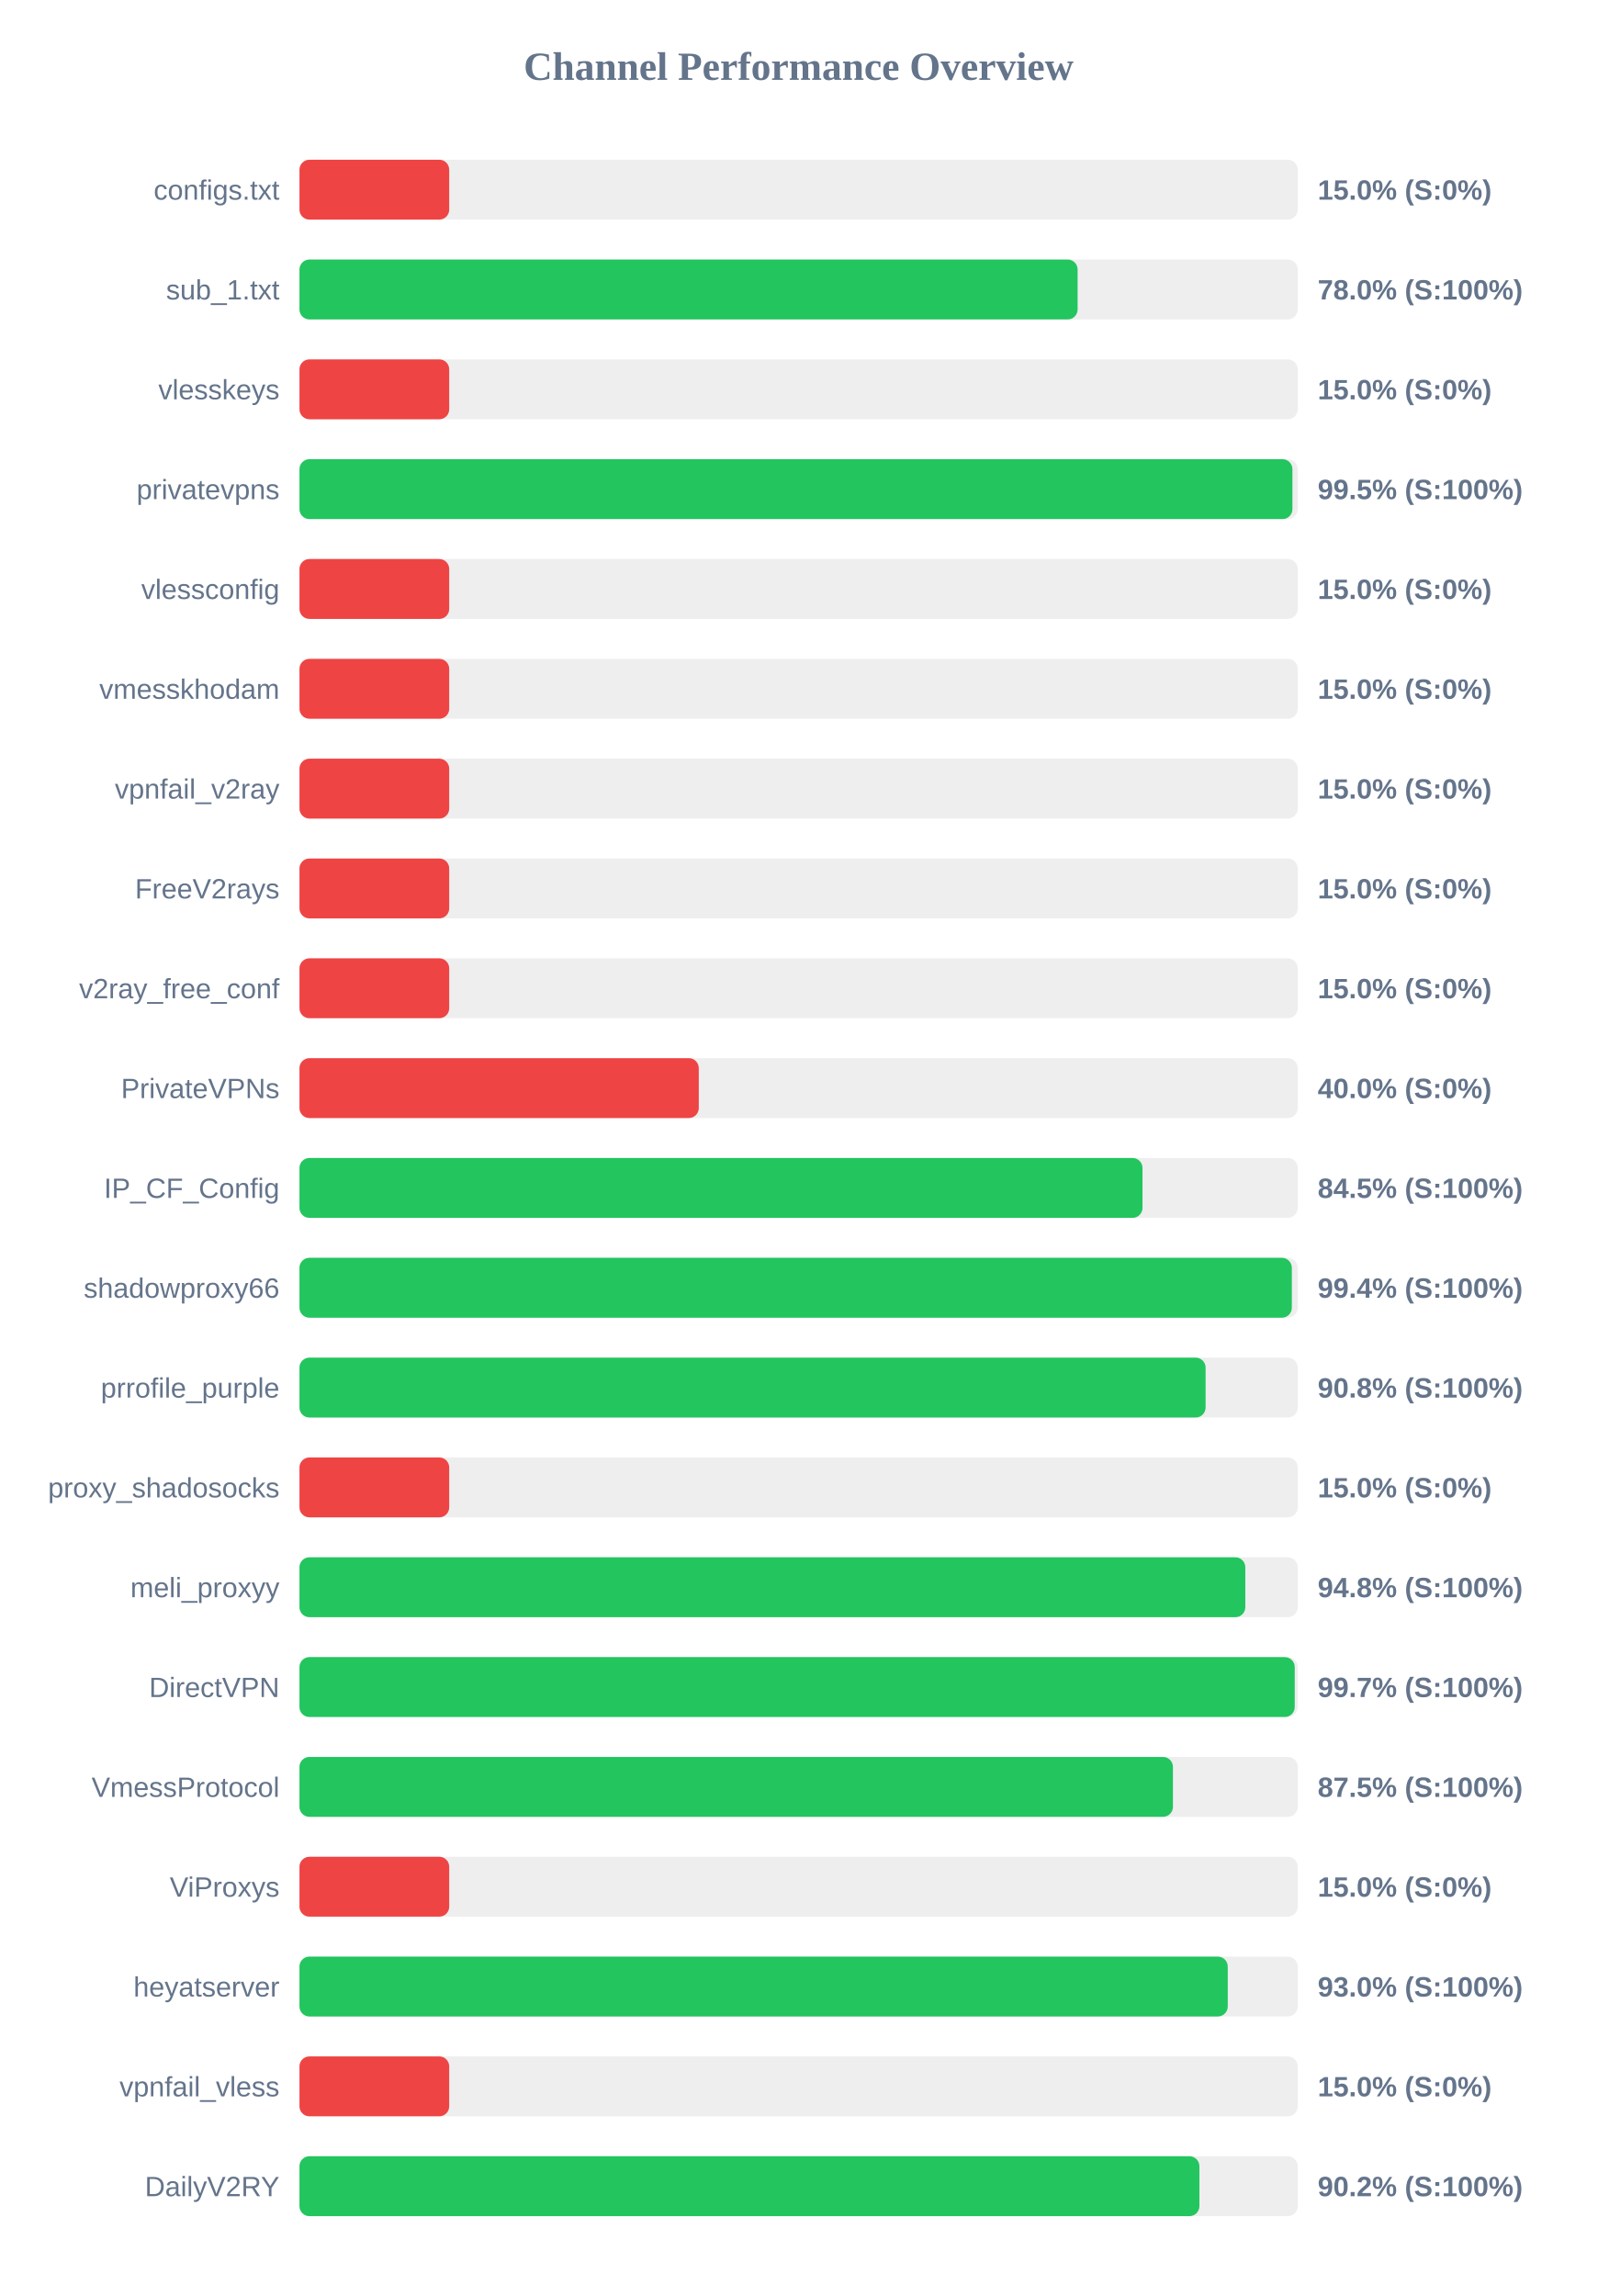
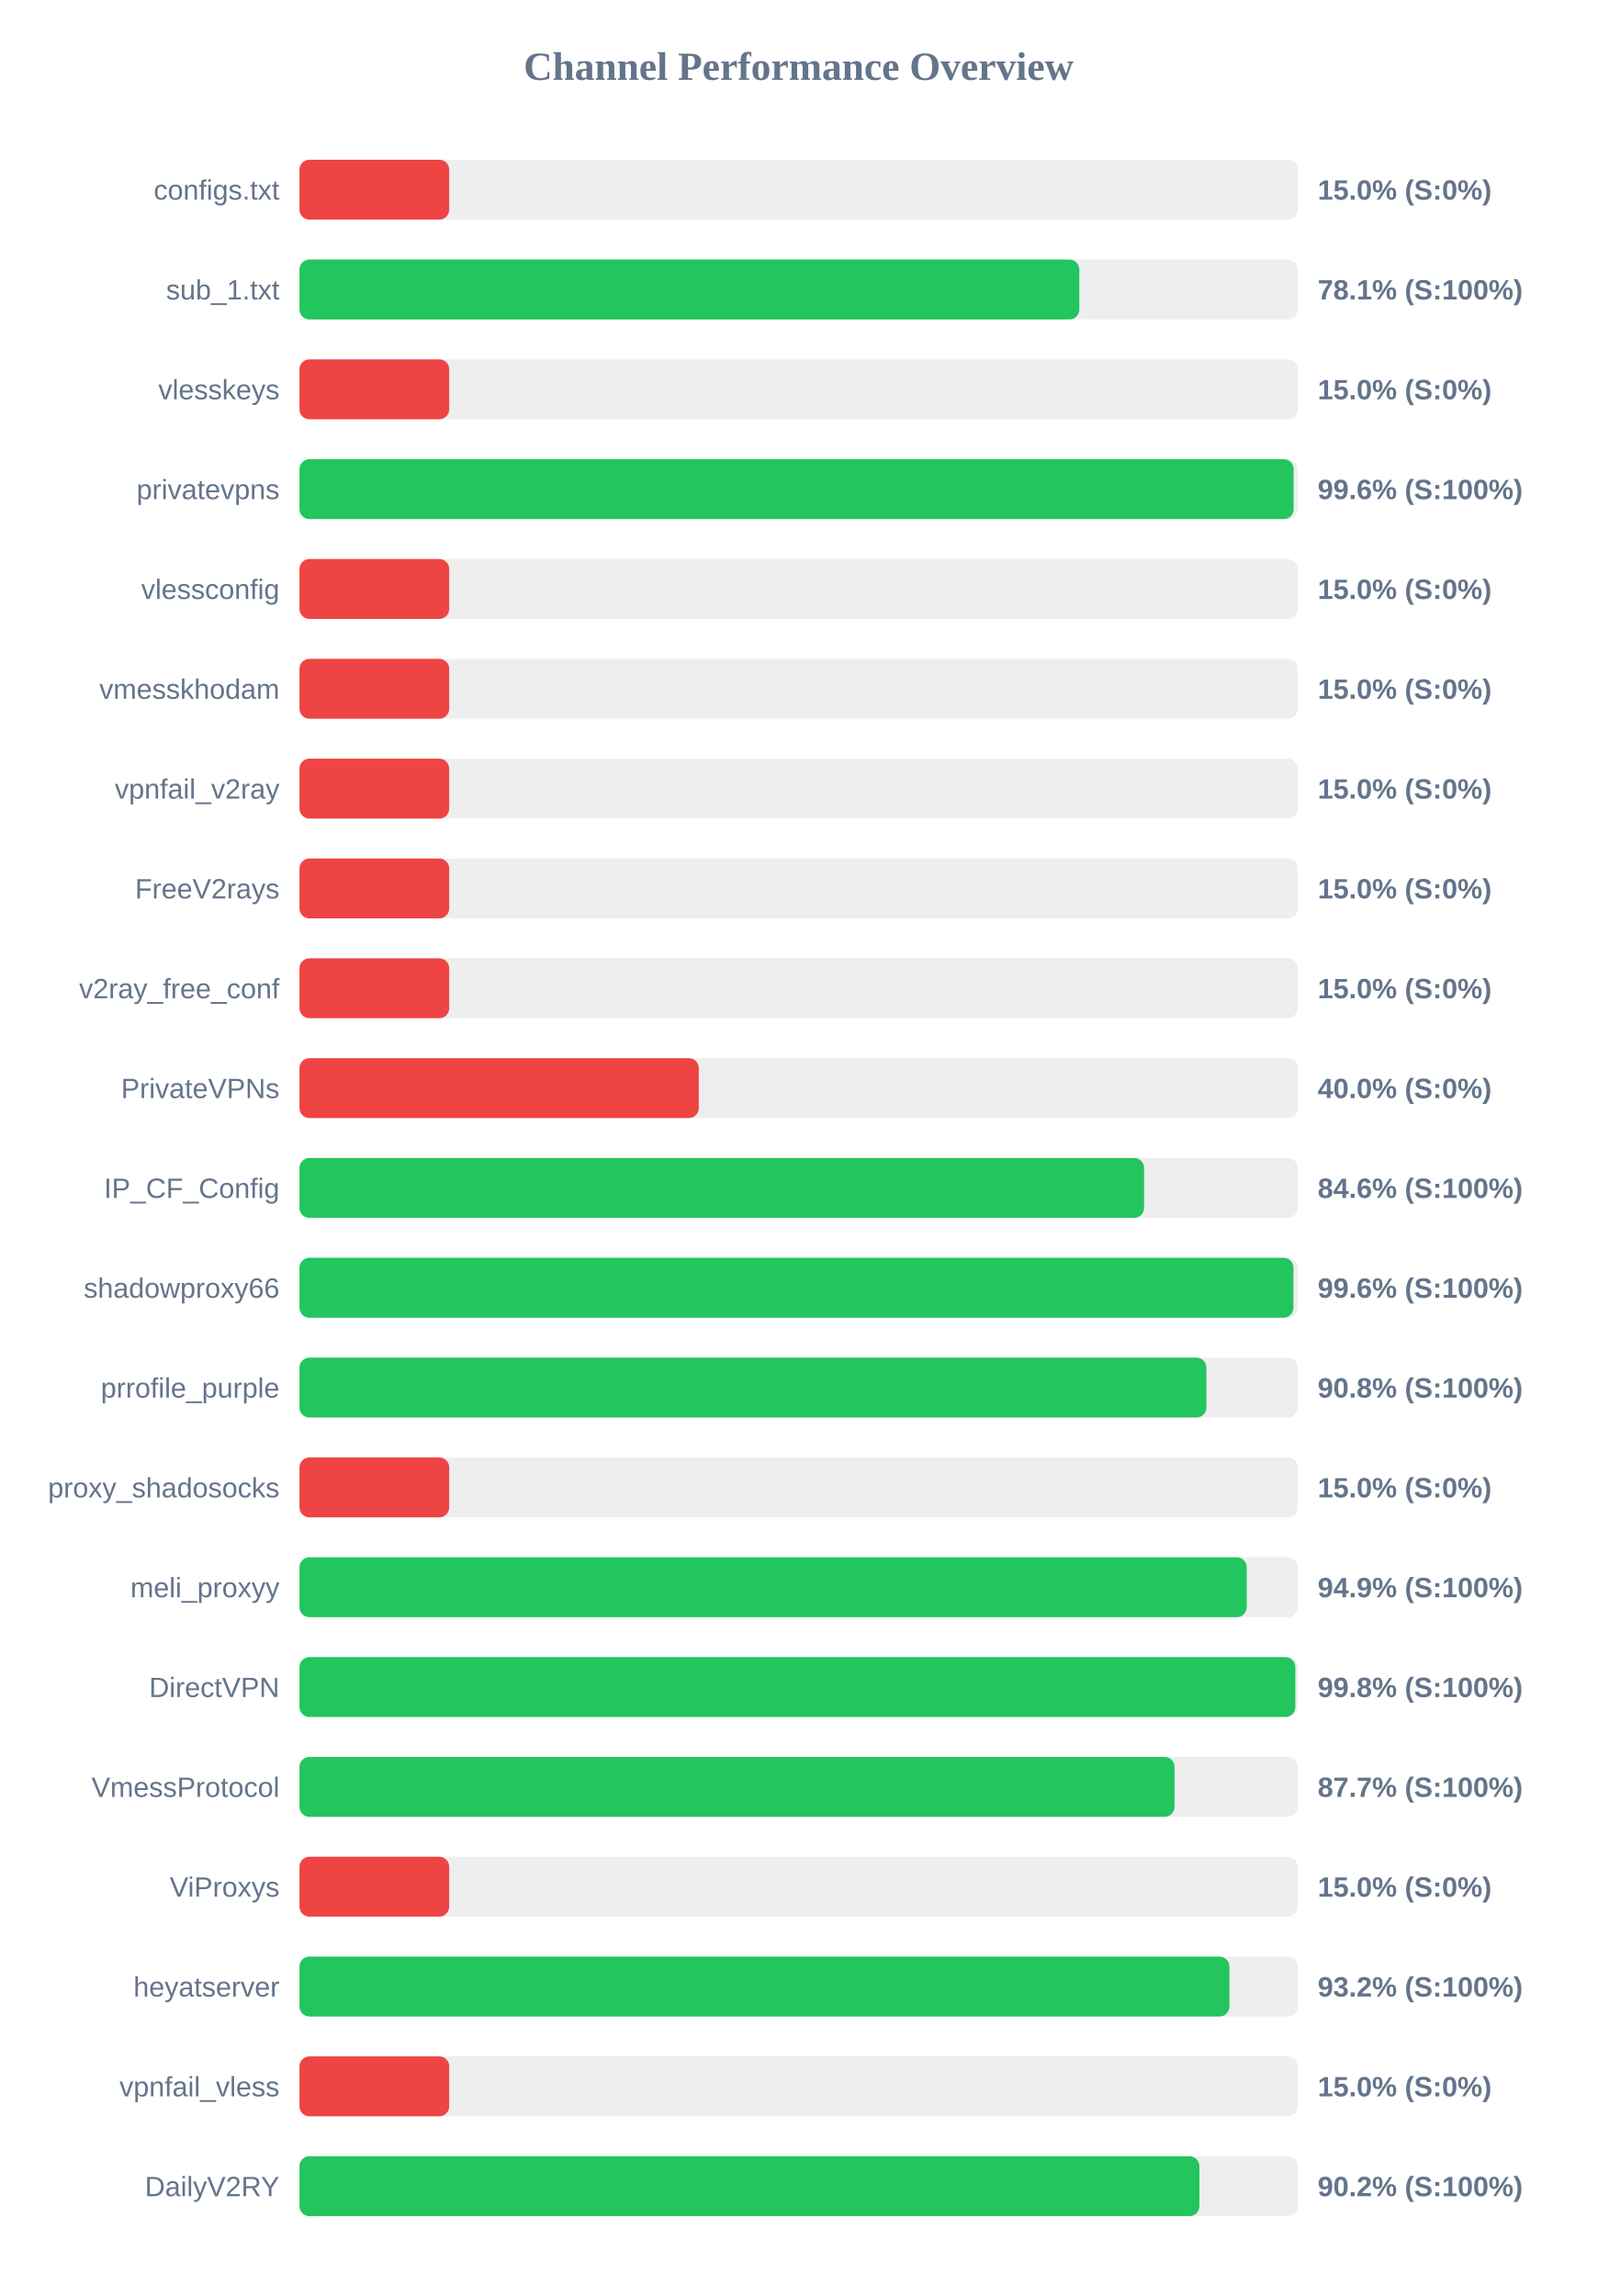
<svg xmlns="http://www.w3.org/2000/svg" width="800" height="1150" version="1.1">
  <style>
        .row { font: 14px Arial; fill: #64748b; }
        .score { font: bold 14px Arial; fill: #64748b; }
    </style>
  <text x="400" y="40" text-anchor="middle" font-size="20px" font-weight="bold" fill="#64748b">Channel Performance Overview</text>
  <rect x="150" y="80" width="500" height="30" fill="#eee" rx="5" />
  <rect x="150" y="80" width="75.0" height="30" fill="#ef4444" rx="5" />
  <text x="140" y="100" text-anchor="end" class="row">configs.txt</text>
  <text x="660" y="100" text-anchor="start" class="score">15.0% (S:0%)</text>
  <rect x="150" y="130" width="500" height="30" fill="#eee" rx="5" />
-   <rect x="150" y="130" width="389.75" height="30" fill="#22c55e" rx="5" />
+   <rect x="150" y="130" width="390.6" height="30" fill="#22c55e" rx="5" />
  <text x="140" y="150" text-anchor="end" class="row">sub_1.txt</text>
-   <text x="660" y="150" text-anchor="start" class="score">78.0% (S:100%)</text>
+   <text x="660" y="150" text-anchor="start" class="score">78.1% (S:100%)</text>
  <rect x="150" y="180" width="500" height="30" fill="#eee" rx="5" />
  <rect x="150" y="180" width="75.0" height="30" fill="#ef4444" rx="5" />
  <text x="140" y="200" text-anchor="end" class="row">vlesskeys</text>
  <text x="660" y="200" text-anchor="start" class="score">15.0% (S:0%)</text>
  <rect x="150" y="230" width="500" height="30" fill="#eee" rx="5" />
-   <rect x="150" y="230" width="497.35" height="30" fill="#22c55e" rx="5" />
+   <rect x="150" y="230" width="497.95" height="30" fill="#22c55e" rx="5" />
  <text x="140" y="250" text-anchor="end" class="row">privatevpns</text>
-   <text x="660" y="250" text-anchor="start" class="score">99.5% (S:100%)</text>
+   <text x="660" y="250" text-anchor="start" class="score">99.6% (S:100%)</text>
  <rect x="150" y="280" width="500" height="30" fill="#eee" rx="5" />
  <rect x="150" y="280" width="75.0" height="30" fill="#ef4444" rx="5" />
  <text x="140" y="300" text-anchor="end" class="row">vlessconfig</text>
  <text x="660" y="300" text-anchor="start" class="score">15.0% (S:0%)</text>
  <rect x="150" y="330" width="500" height="30" fill="#eee" rx="5" />
  <rect x="150" y="330" width="75.0" height="30" fill="#ef4444" rx="5" />
  <text x="140" y="350" text-anchor="end" class="row">vmesskhodam</text>
  <text x="660" y="350" text-anchor="start" class="score">15.0% (S:0%)</text>
  <rect x="150" y="380" width="500" height="30" fill="#eee" rx="5" />
  <rect x="150" y="380" width="75.0" height="30" fill="#ef4444" rx="5" />
  <text x="140" y="400" text-anchor="end" class="row">vpnfail_v2ray</text>
  <text x="660" y="400" text-anchor="start" class="score">15.0% (S:0%)</text>
  <rect x="150" y="430" width="500" height="30" fill="#eee" rx="5" />
  <rect x="150" y="430" width="75.0" height="30" fill="#ef4444" rx="5" />
  <text x="140" y="450" text-anchor="end" class="row">FreeV2rays</text>
  <text x="660" y="450" text-anchor="start" class="score">15.0% (S:0%)</text>
  <rect x="150" y="480" width="500" height="30" fill="#eee" rx="5" />
  <rect x="150" y="480" width="75.0" height="30" fill="#ef4444" rx="5" />
  <text x="140" y="500" text-anchor="end" class="row">v2ray_free_conf</text>
  <text x="660" y="500" text-anchor="start" class="score">15.0% (S:0%)</text>
  <rect x="150" y="530" width="500" height="30" fill="#eee" rx="5" />
  <rect x="150" y="530" width="200.0" height="30" fill="#ef4444" rx="5" />
  <text x="140" y="550" text-anchor="end" class="row">PrivateVPNs</text>
  <text x="660" y="550" text-anchor="start" class="score">40.0% (S:0%)</text>
  <rect x="150" y="580" width="500" height="30" fill="#eee" rx="5" />
-   <rect x="150" y="580" width="422.25" height="30" fill="#22c55e" rx="5" />
+   <rect x="150" y="580" width="423.05" height="30" fill="#22c55e" rx="5" />
  <text x="140" y="600" text-anchor="end" class="row">IP_CF_Config</text>
-   <text x="660" y="600" text-anchor="start" class="score">84.5% (S:100%)</text>
+   <text x="660" y="600" text-anchor="start" class="score">84.6% (S:100%)</text>
  <rect x="150" y="630" width="500" height="30" fill="#eee" rx="5" />
-   <rect x="150" y="630" width="497.05" height="30" fill="#22c55e" rx="5" />
+   <rect x="150" y="630" width="497.85" height="30" fill="#22c55e" rx="5" />
  <text x="140" y="650" text-anchor="end" class="row">shadowproxy66</text>
-   <text x="660" y="650" text-anchor="start" class="score">99.4% (S:100%)</text>
+   <text x="660" y="650" text-anchor="start" class="score">99.6% (S:100%)</text>
  <rect x="150" y="680" width="500" height="30" fill="#eee" rx="5" />
-   <rect x="150" y="680" width="453.85" height="30" fill="#22c55e" rx="5" />
+   <rect x="150" y="680" width="454.25" height="30" fill="#22c55e" rx="5" />
  <text x="140" y="700" text-anchor="end" class="row">prrofile_purple</text>
  <text x="660" y="700" text-anchor="start" class="score">90.8% (S:100%)</text>
  <rect x="150" y="730" width="500" height="30" fill="#eee" rx="5" />
  <rect x="150" y="730" width="75.0" height="30" fill="#ef4444" rx="5" />
  <text x="140" y="750" text-anchor="end" class="row">proxy_shadosocks</text>
  <text x="660" y="750" text-anchor="start" class="score">15.0% (S:0%)</text>
  <rect x="150" y="780" width="500" height="30" fill="#eee" rx="5" />
-   <rect x="150" y="780" width="473.75" height="30" fill="#22c55e" rx="5" />
+   <rect x="150" y="780" width="474.45" height="30" fill="#22c55e" rx="5" />
  <text x="140" y="800" text-anchor="end" class="row">meli_proxyy</text>
-   <text x="660" y="800" text-anchor="start" class="score">94.8% (S:100%)</text>
+   <text x="660" y="800" text-anchor="start" class="score">94.9% (S:100%)</text>
  <rect x="150" y="830" width="500" height="30" fill="#eee" rx="5" />
-   <rect x="150" y="830" width="498.5" height="30" fill="#22c55e" rx="5" />
+   <rect x="150" y="830" width="498.8" height="30" fill="#22c55e" rx="5" />
  <text x="140" y="850" text-anchor="end" class="row">DirectVPN</text>
-   <text x="660" y="850" text-anchor="start" class="score">99.7% (S:100%)</text>
+   <text x="660" y="850" text-anchor="start" class="score">99.8% (S:100%)</text>
  <rect x="150" y="880" width="500" height="30" fill="#eee" rx="5" />
-   <rect x="150" y="880" width="437.5" height="30" fill="#22c55e" rx="5" />
+   <rect x="150" y="880" width="438.3" height="30" fill="#22c55e" rx="5" />
  <text x="140" y="900" text-anchor="end" class="row">VmessProtocol</text>
-   <text x="660" y="900" text-anchor="start" class="score">87.5% (S:100%)</text>
+   <text x="660" y="900" text-anchor="start" class="score">87.7% (S:100%)</text>
  <rect x="150" y="930" width="500" height="30" fill="#eee" rx="5" />
  <rect x="150" y="930" width="75.0" height="30" fill="#ef4444" rx="5" />
  <text x="140" y="950" text-anchor="end" class="row">ViProxys</text>
  <text x="660" y="950" text-anchor="start" class="score">15.0% (S:0%)</text>
  <rect x="150" y="980" width="500" height="30" fill="#eee" rx="5" />
-   <rect x="150" y="980" width="464.95" height="30" fill="#22c55e" rx="5" />
+   <rect x="150" y="980" width="465.8" height="30" fill="#22c55e" rx="5" />
  <text x="140" y="1000" text-anchor="end" class="row">heyatserver</text>
-   <text x="660" y="1000" text-anchor="start" class="score">93.0% (S:100%)</text>
+   <text x="660" y="1000" text-anchor="start" class="score">93.2% (S:100%)</text>
  <rect x="150" y="1030" width="500" height="30" fill="#eee" rx="5" />
  <rect x="150" y="1030" width="75.0" height="30" fill="#ef4444" rx="5" />
  <text x="140" y="1050" text-anchor="end" class="row">vpnfail_vless</text>
  <text x="660" y="1050" text-anchor="start" class="score">15.0% (S:0%)</text>
  <rect x="150" y="1080" width="500" height="30" fill="#eee" rx="5" />
  <rect x="150" y="1080" width="450.75" height="30" fill="#22c55e" rx="5" />
  <text x="140" y="1100" text-anchor="end" class="row">DailyV2RY</text>
  <text x="660" y="1100" text-anchor="start" class="score">90.2% (S:100%)</text>
</svg>
